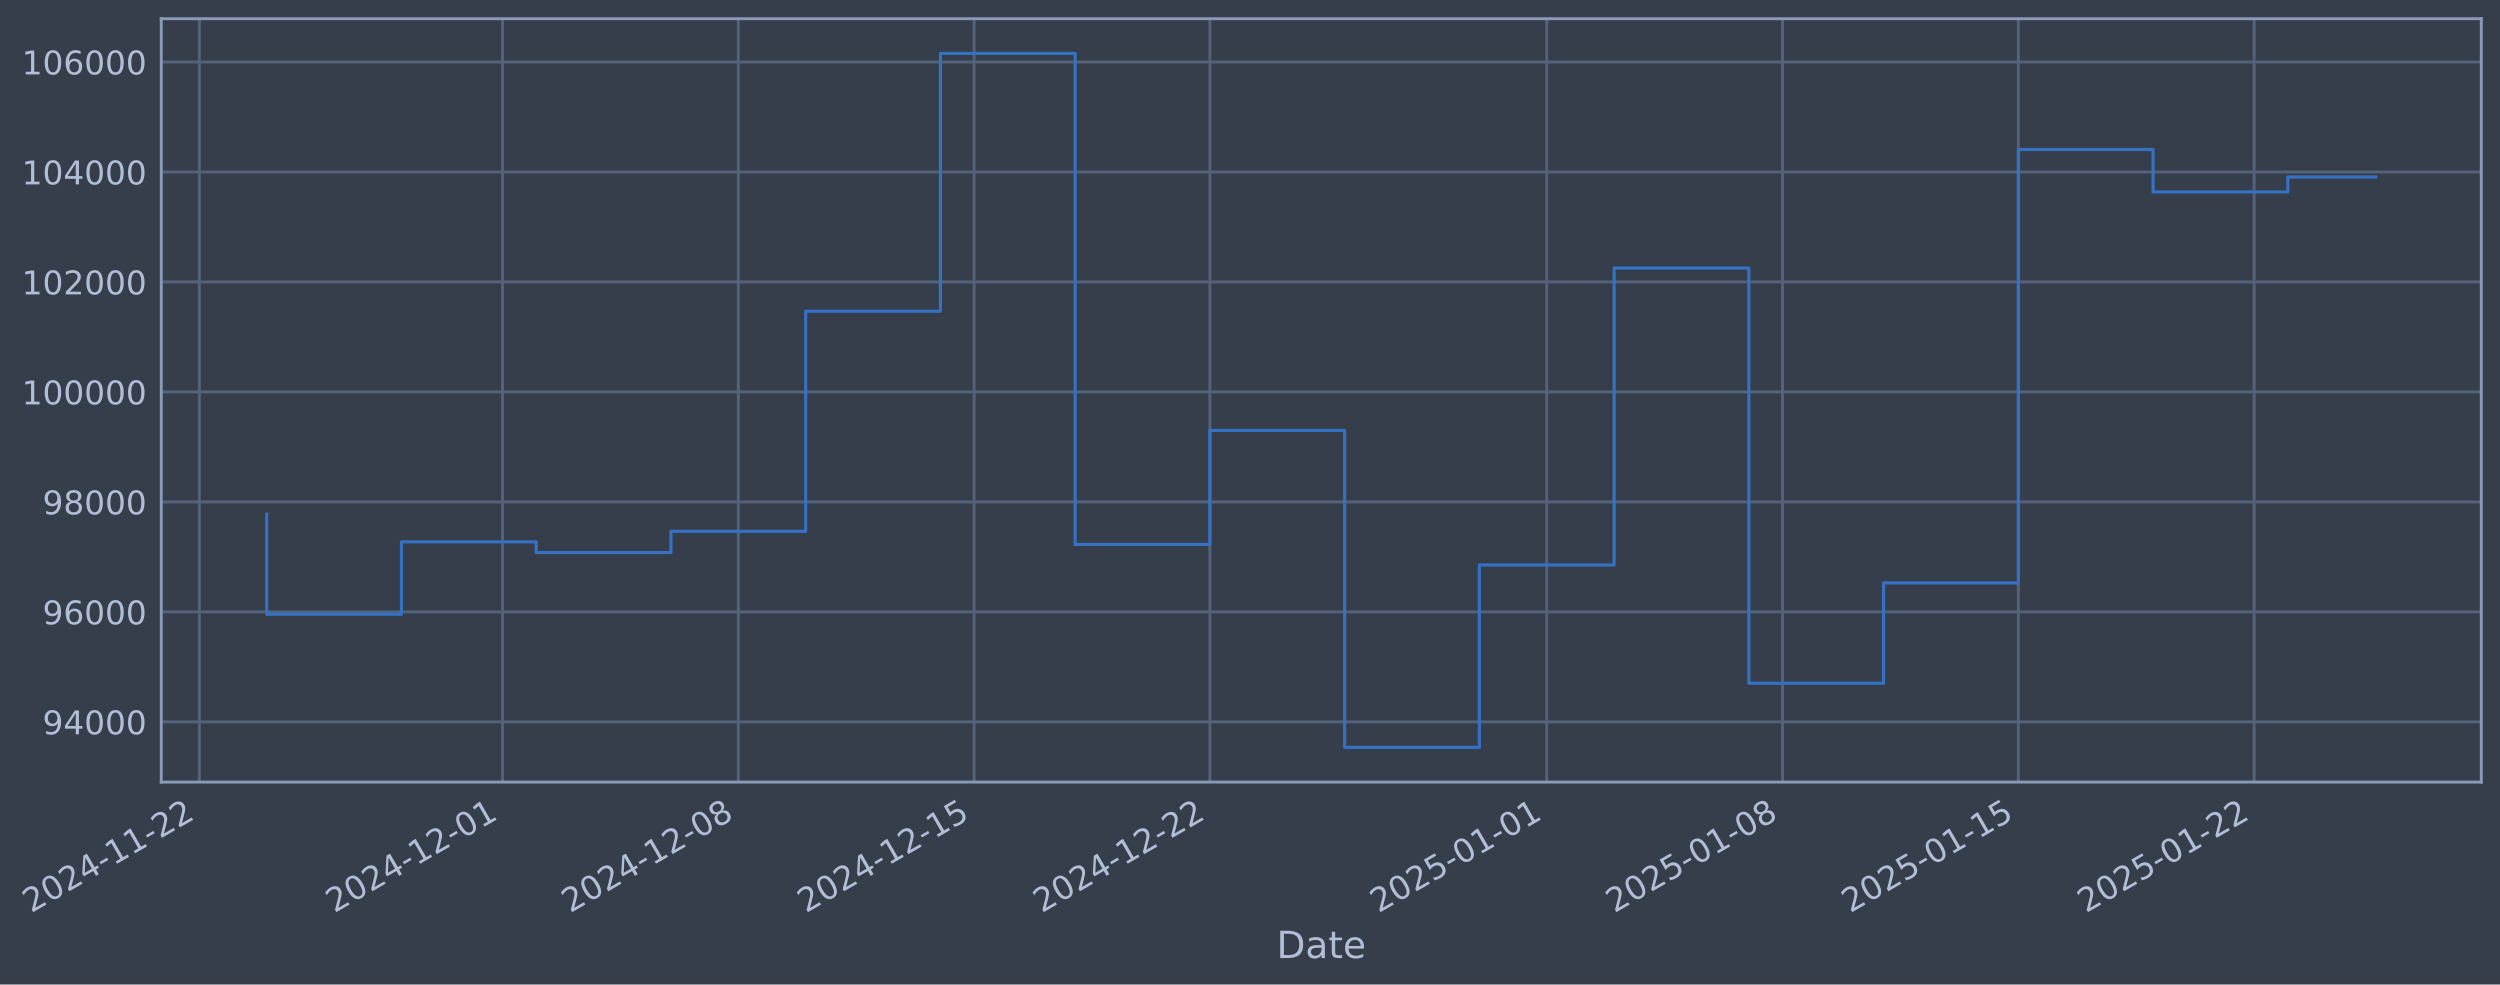
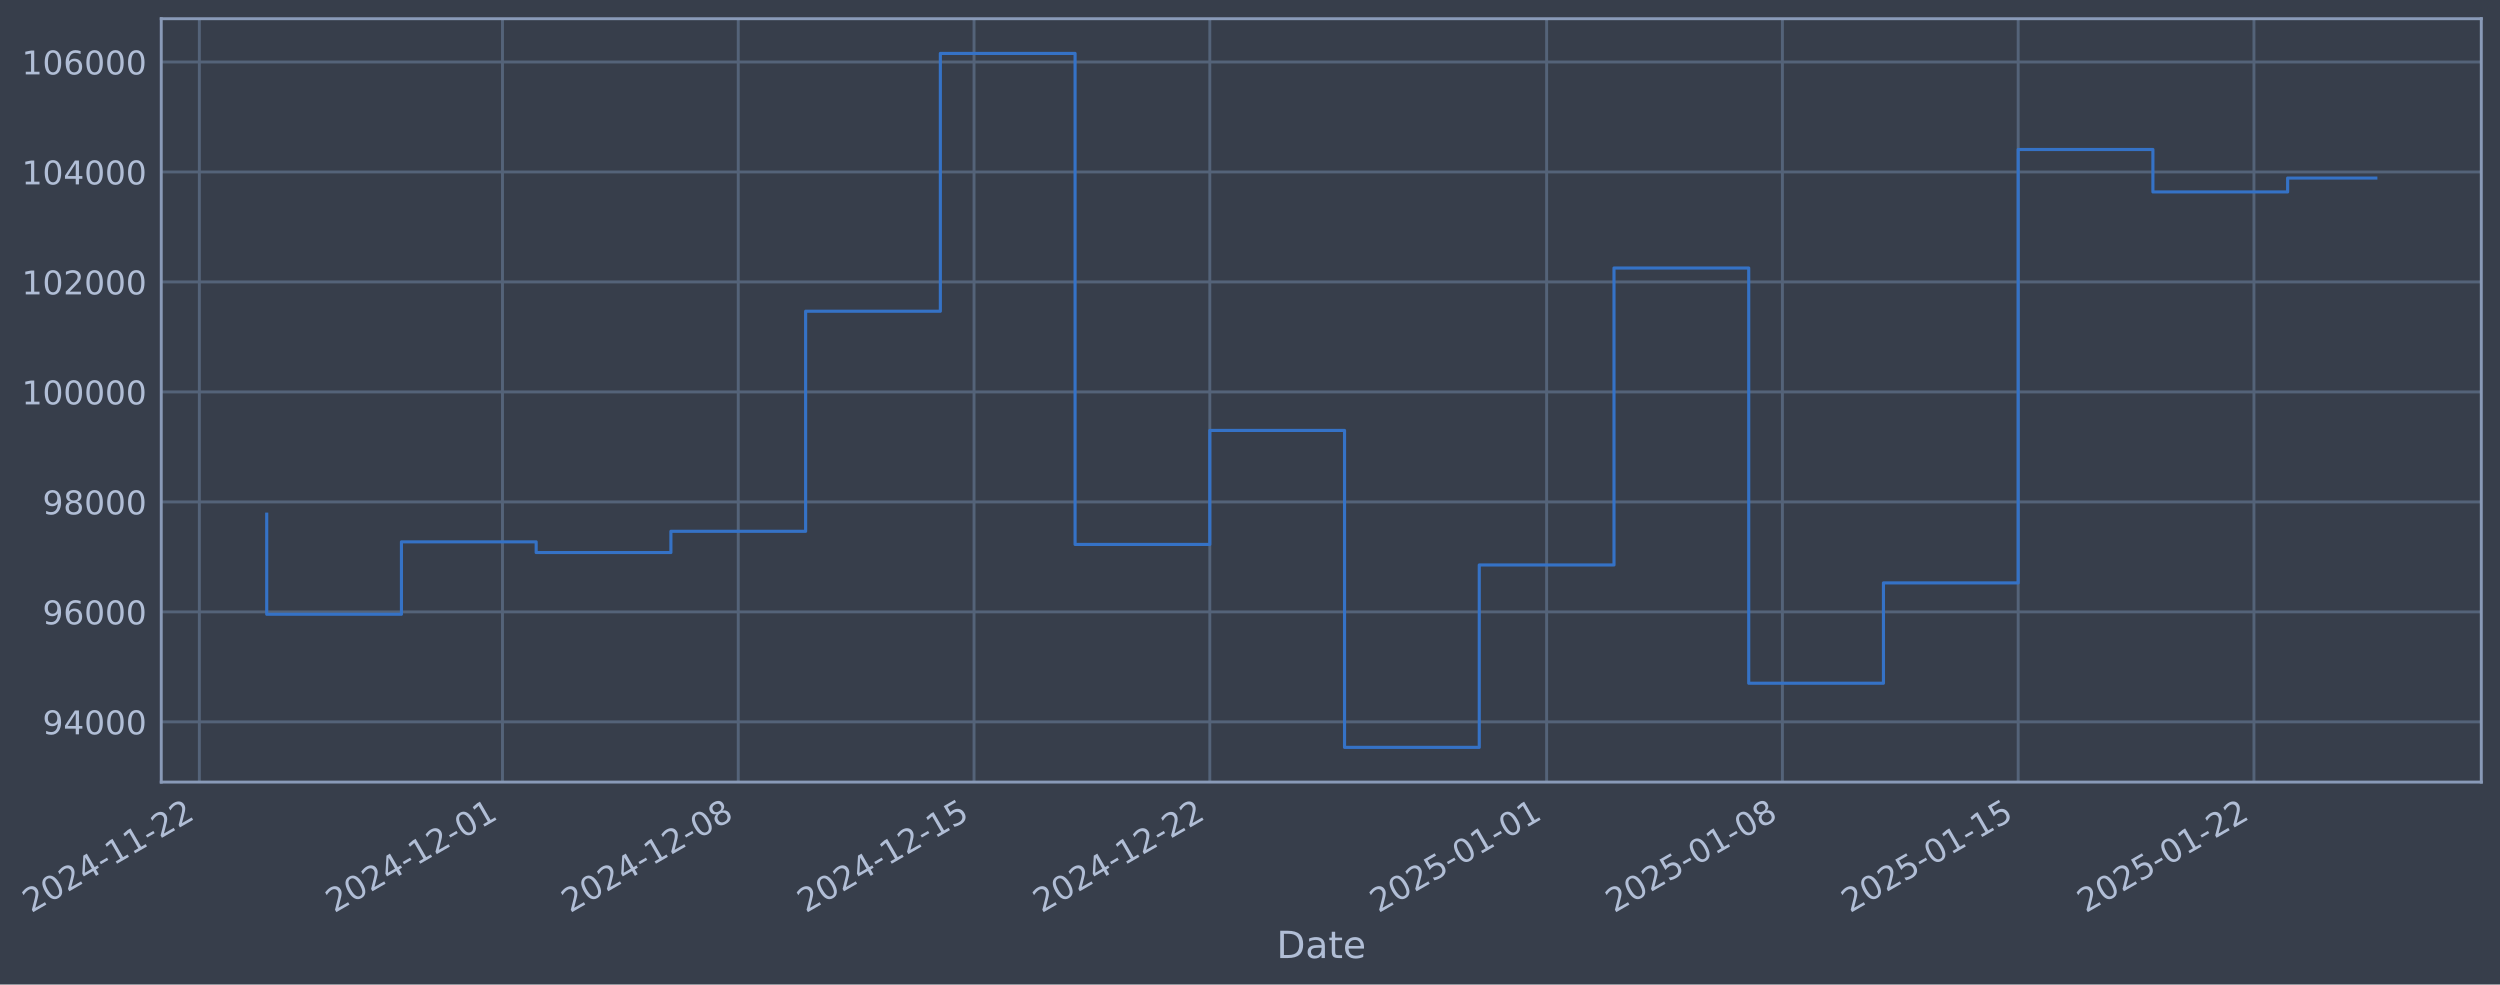
- <svg xmlns="http://www.w3.org/2000/svg" xmlns:xlink="http://www.w3.org/1999/xlink" width="962.056pt" height="378.87pt" viewBox="0 0 962.056 378.87" version="1.1">
+ <svg xmlns="http://www.w3.org/2000/svg" xmlns:xlink="http://www.w3.org/1999/xlink" width="962.054pt" height="378.87pt" viewBox="0 0 962.054 378.87" version="1.1">
  <defs>
    <style type="text/css">*{stroke-linejoin: round; stroke-linecap: butt}</style>
  </defs>
  <g id="figure_1">
    <g id="patch_1">
-       <path d="M 0 378.87  L 962.056 378.87  L 962.056 0  L 0 0  z " style="fill: #373e4b" />
+       <path d="M 0 378.87  L 962.054 378.87  L 962.054 0  L 0 0  z " style="fill: #373e4b" />
    </g>
    <g id="axes_1">
      <g id="patch_2">
-         <path d="M 62.056 300.96  L 954.856 300.96  L 954.856 7.2  L 62.056 7.2  z " style="fill: #373e4b" />
+         <path d="M 62.054 300.96  L 954.854 300.96  L 954.854 7.2  L 62.054 7.2  z " style="fill: #373e4b" />
      </g>
      <g id="matplotlib.axis_1">
        <g id="xtick_1">
          <g id="line2d_1">
-             <path d="M 76.713 300.96  L 76.713 7.2  " clip-path="url(#pd7c84f755c)" style="fill: none; stroke: #546379; stroke-width: 1.12; stroke-linecap: square" />
+             <path d="M 76.713 300.96  L 76.713 7.2  " clip-path="url(#pe1b36f61e5)" style="fill: none; stroke: #546379; stroke-width: 1.12; stroke-linecap: square" />
          </g>
          <g id="line2d_2" />
          <g id="text_1">
            <g style="fill: #b1bed6" transform="translate(11.98702 351.4642) rotate(-30) scale(0.126 -0.126)">
              <defs>
                <path id="DejaVuSans-32" d="M 1228 531  L 3431 531  L 3431 0  L 469 0  L 469 531  Q 828 903 1448 1529  Q 2069 2156 2228 2338  Q 2531 2678 2651 2914  Q 2772 3150 2772 3378  Q 2772 3750 2511 3984  Q 2250 4219 1831 4219  Q 1534 4219 1204 4116  Q 875 4013 500 3803  L 500 4441  Q 881 4594 1212 4672  Q 1544 4750 1819 4750  Q 2544 4750 2975 4387  Q 3406 4025 3406 3419  Q 3406 3131 3298 2873  Q 3191 2616 2906 2266  Q 2828 2175 2409 1742  Q 1991 1309 1228 531  z " transform="scale(0.015625)" />
                <path id="DejaVuSans-30" d="M 2034 4250  Q 1547 4250 1301 3770  Q 1056 3291 1056 2328  Q 1056 1369 1301 889  Q 1547 409 2034 409  Q 2525 409 2770 889  Q 3016 1369 3016 2328  Q 3016 3291 2770 3770  Q 2525 4250 2034 4250  z M 2034 4750  Q 2819 4750 3233 4129  Q 3647 3509 3647 2328  Q 3647 1150 3233 529  Q 2819 -91 2034 -91  Q 1250 -91 836 529  Q 422 1150 422 2328  Q 422 3509 836 4129  Q 1250 4750 2034 4750  z " transform="scale(0.015625)" />
                <path id="DejaVuSans-34" d="M 2419 4116  L 825 1625  L 2419 1625  L 2419 4116  z M 2253 4666  L 3047 4666  L 3047 1625  L 3713 1625  L 3713 1100  L 3047 1100  L 3047 0  L 2419 0  L 2419 1100  L 313 1100  L 313 1709  L 2253 4666  z " transform="scale(0.015625)" />
                <path id="DejaVuSans-2d" d="M 313 2009  L 1997 2009  L 1997 1497  L 313 1497  L 313 2009  z " transform="scale(0.015625)" />
                <path id="DejaVuSans-31" d="M 794 531  L 1825 531  L 1825 4091  L 703 3866  L 703 4441  L 1819 4666  L 2450 4666  L 2450 531  L 3481 531  L 3481 0  L 794 0  L 794 531  z " transform="scale(0.015625)" />
              </defs>
              <use xlink:href="#DejaVuSans-32" />
              <use xlink:href="#DejaVuSans-30" transform="translate(63.62305 0)" />
              <use xlink:href="#DejaVuSans-32" transform="translate(127.2461 0)" />
              <use xlink:href="#DejaVuSans-34" transform="translate(190.8691 0)" />
              <use xlink:href="#DejaVuSans-2d" transform="translate(254.4922 0)" />
              <use xlink:href="#DejaVuSans-31" transform="translate(290.5762 0)" />
              <use xlink:href="#DejaVuSans-31" transform="translate(354.1992 0)" />
              <use xlink:href="#DejaVuSans-2d" transform="translate(417.8223 0)" />
              <use xlink:href="#DejaVuSans-32" transform="translate(453.9062 0)" />
              <use xlink:href="#DejaVuSans-32" transform="translate(517.5293 0)" />
            </g>
          </g>
        </g>
        <g id="xtick_2">
          <g id="line2d_3">
-             <path d="M 193.377 300.96  L 193.377 7.2  " clip-path="url(#pd7c84f755c)" style="fill: none; stroke: #546379; stroke-width: 1.12; stroke-linecap: square" />
+             <path d="M 193.367 300.96  L 193.367 7.2  " clip-path="url(#pe1b36f61e5)" style="fill: none; stroke: #546379; stroke-width: 1.12; stroke-linecap: square" />
          </g>
          <g id="line2d_4" />
          <g id="text_2">
-             <g style="fill: #b1bed6" transform="translate(128.6517 351.4642) rotate(-30) scale(0.126 -0.126)">
+             <g style="fill: #b1bed6" transform="translate(128.6413 351.4642) rotate(-30) scale(0.126 -0.126)">
              <use xlink:href="#DejaVuSans-32" />
              <use xlink:href="#DejaVuSans-30" transform="translate(63.62305 0)" />
              <use xlink:href="#DejaVuSans-32" transform="translate(127.2461 0)" />
              <use xlink:href="#DejaVuSans-34" transform="translate(190.8691 0)" />
              <use xlink:href="#DejaVuSans-2d" transform="translate(254.4922 0)" />
              <use xlink:href="#DejaVuSans-31" transform="translate(290.5762 0)" />
              <use xlink:href="#DejaVuSans-32" transform="translate(354.1992 0)" />
              <use xlink:href="#DejaVuSans-2d" transform="translate(417.8223 0)" />
              <use xlink:href="#DejaVuSans-30" transform="translate(453.9062 0)" />
              <use xlink:href="#DejaVuSans-31" transform="translate(517.5293 0)" />
            </g>
          </g>
        </g>
        <g id="xtick_3">
          <g id="line2d_5">
-             <path d="M 284.116 300.96  L 284.116 7.2  " clip-path="url(#pd7c84f755c)" style="fill: none; stroke: #546379; stroke-width: 1.12; stroke-linecap: square" />
+             <path d="M 284.098 300.96  L 284.098 7.2  " clip-path="url(#pe1b36f61e5)" style="fill: none; stroke: #546379; stroke-width: 1.12; stroke-linecap: square" />
          </g>
          <g id="line2d_6" />
          <g id="text_3">
-             <g style="fill: #b1bed6" transform="translate(219.3909 351.4642) rotate(-30) scale(0.126 -0.126)">
+             <g style="fill: #b1bed6" transform="translate(219.3724 351.4642) rotate(-30) scale(0.126 -0.126)">
              <defs>
                <path id="DejaVuSans-38" d="M 2034 2216  Q 1584 2216 1326 1975  Q 1069 1734 1069 1313  Q 1069 891 1326 650  Q 1584 409 2034 409  Q 2484 409 2743 651  Q 3003 894 3003 1313  Q 3003 1734 2745 1975  Q 2488 2216 2034 2216  z M 1403 2484  Q 997 2584 770 2862  Q 544 3141 544 3541  Q 544 4100 942 4425  Q 1341 4750 2034 4750  Q 2731 4750 3128 4425  Q 3525 4100 3525 3541  Q 3525 3141 3298 2862  Q 3072 2584 2669 2484  Q 3125 2378 3379 2068  Q 3634 1759 3634 1313  Q 3634 634 3220 271  Q 2806 -91 2034 -91  Q 1263 -91 848 271  Q 434 634 434 1313  Q 434 1759 690 2068  Q 947 2378 1403 2484  z M 1172 3481  Q 1172 3119 1398 2916  Q 1625 2713 2034 2713  Q 2441 2713 2670 2916  Q 2900 3119 2900 3481  Q 2900 3844 2670 4047  Q 2441 4250 2034 4250  Q 1625 4250 1398 4047  Q 1172 3844 1172 3481  z " transform="scale(0.015625)" />
              </defs>
              <use xlink:href="#DejaVuSans-32" />
              <use xlink:href="#DejaVuSans-30" transform="translate(63.62305 0)" />
              <use xlink:href="#DejaVuSans-32" transform="translate(127.2461 0)" />
              <use xlink:href="#DejaVuSans-34" transform="translate(190.8691 0)" />
              <use xlink:href="#DejaVuSans-2d" transform="translate(254.4922 0)" />
              <use xlink:href="#DejaVuSans-31" transform="translate(290.5762 0)" />
              <use xlink:href="#DejaVuSans-32" transform="translate(354.1992 0)" />
              <use xlink:href="#DejaVuSans-2d" transform="translate(417.8223 0)" />
              <use xlink:href="#DejaVuSans-30" transform="translate(453.9062 0)" />
              <use xlink:href="#DejaVuSans-38" transform="translate(517.5293 0)" />
            </g>
          </g>
        </g>
        <g id="xtick_4">
          <g id="line2d_7">
-             <path d="M 374.856 300.96  L 374.856 7.2  " clip-path="url(#pd7c84f755c)" style="fill: none; stroke: #546379; stroke-width: 1.12; stroke-linecap: square" />
+             <path d="M 374.829 300.96  L 374.829 7.2  " clip-path="url(#pe1b36f61e5)" style="fill: none; stroke: #546379; stroke-width: 1.12; stroke-linecap: square" />
          </g>
          <g id="line2d_8" />
          <g id="text_4">
-             <g style="fill: #b1bed6" transform="translate(310.1301 351.4642) rotate(-30) scale(0.126 -0.126)">
+             <g style="fill: #b1bed6" transform="translate(310.1034 351.4642) rotate(-30) scale(0.126 -0.126)">
              <defs>
                <path id="DejaVuSans-35" d="M 691 4666  L 3169 4666  L 3169 4134  L 1269 4134  L 1269 2991  Q 1406 3038 1543 3061  Q 1681 3084 1819 3084  Q 2600 3084 3056 2656  Q 3513 2228 3513 1497  Q 3513 744 3044 326  Q 2575 -91 1722 -91  Q 1428 -91 1123 -41  Q 819 9 494 109  L 494 744  Q 775 591 1075 516  Q 1375 441 1709 441  Q 2250 441 2565 725  Q 2881 1009 2881 1497  Q 2881 1984 2565 2268  Q 2250 2553 1709 2553  Q 1456 2553 1204 2497  Q 953 2441 691 2322  L 691 4666  z " transform="scale(0.015625)" />
              </defs>
              <use xlink:href="#DejaVuSans-32" />
              <use xlink:href="#DejaVuSans-30" transform="translate(63.62305 0)" />
              <use xlink:href="#DejaVuSans-32" transform="translate(127.2461 0)" />
              <use xlink:href="#DejaVuSans-34" transform="translate(190.8691 0)" />
              <use xlink:href="#DejaVuSans-2d" transform="translate(254.4922 0)" />
              <use xlink:href="#DejaVuSans-31" transform="translate(290.5762 0)" />
              <use xlink:href="#DejaVuSans-32" transform="translate(354.1992 0)" />
              <use xlink:href="#DejaVuSans-2d" transform="translate(417.8223 0)" />
              <use xlink:href="#DejaVuSans-31" transform="translate(453.9062 0)" />
              <use xlink:href="#DejaVuSans-35" transform="translate(517.5293 0)" />
            </g>
          </g>
        </g>
        <g id="xtick_5">
          <g id="line2d_9">
-             <path d="M 465.595 300.96  L 465.595 7.2  " clip-path="url(#pd7c84f755c)" style="fill: none; stroke: #546379; stroke-width: 1.12; stroke-linecap: square" />
+             <path d="M 465.56 300.96  L 465.56 7.2  " clip-path="url(#pe1b36f61e5)" style="fill: none; stroke: #546379; stroke-width: 1.12; stroke-linecap: square" />
          </g>
          <g id="line2d_10" />
          <g id="text_5">
-             <g style="fill: #b1bed6" transform="translate(400.8692 351.4642) rotate(-30) scale(0.126 -0.126)">
+             <g style="fill: #b1bed6" transform="translate(400.8345 351.4642) rotate(-30) scale(0.126 -0.126)">
              <use xlink:href="#DejaVuSans-32" />
              <use xlink:href="#DejaVuSans-30" transform="translate(63.62305 0)" />
              <use xlink:href="#DejaVuSans-32" transform="translate(127.2461 0)" />
              <use xlink:href="#DejaVuSans-34" transform="translate(190.8691 0)" />
              <use xlink:href="#DejaVuSans-2d" transform="translate(254.4922 0)" />
              <use xlink:href="#DejaVuSans-31" transform="translate(290.5762 0)" />
              <use xlink:href="#DejaVuSans-32" transform="translate(354.1992 0)" />
              <use xlink:href="#DejaVuSans-2d" transform="translate(417.8223 0)" />
              <use xlink:href="#DejaVuSans-32" transform="translate(453.9062 0)" />
              <use xlink:href="#DejaVuSans-32" transform="translate(517.5293 0)" />
            </g>
          </g>
        </g>
        <g id="xtick_6">
          <g id="line2d_11">
-             <path d="M 595.222 300.96  L 595.222 7.2  " clip-path="url(#pd7c84f755c)" style="fill: none; stroke: #546379; stroke-width: 1.12; stroke-linecap: square" />
+             <path d="M 595.176 300.96  L 595.176 7.2  " clip-path="url(#pe1b36f61e5)" style="fill: none; stroke: #546379; stroke-width: 1.12; stroke-linecap: square" />
          </g>
          <g id="line2d_12" />
          <g id="text_6">
-             <g style="fill: #b1bed6" transform="translate(530.4967 351.4642) rotate(-30) scale(0.126 -0.126)">
+             <g style="fill: #b1bed6" transform="translate(530.4504 351.4642) rotate(-30) scale(0.126 -0.126)">
              <use xlink:href="#DejaVuSans-32" />
              <use xlink:href="#DejaVuSans-30" transform="translate(63.62305 0)" />
              <use xlink:href="#DejaVuSans-32" transform="translate(127.2461 0)" />
              <use xlink:href="#DejaVuSans-35" transform="translate(190.8691 0)" />
              <use xlink:href="#DejaVuSans-2d" transform="translate(254.4922 0)" />
              <use xlink:href="#DejaVuSans-30" transform="translate(290.5762 0)" />
              <use xlink:href="#DejaVuSans-31" transform="translate(354.1992 0)" />
              <use xlink:href="#DejaVuSans-2d" transform="translate(417.8223 0)" />
              <use xlink:href="#DejaVuSans-30" transform="translate(453.9062 0)" />
              <use xlink:href="#DejaVuSans-31" transform="translate(517.5293 0)" />
            </g>
          </g>
        </g>
        <g id="xtick_7">
          <g id="line2d_13">
-             <path d="M 685.961 300.96  L 685.961 7.2  " clip-path="url(#pd7c84f755c)" style="fill: none; stroke: #546379; stroke-width: 1.12; stroke-linecap: square" />
+             <path d="M 685.907 300.96  L 685.907 7.2  " clip-path="url(#pe1b36f61e5)" style="fill: none; stroke: #546379; stroke-width: 1.12; stroke-linecap: square" />
          </g>
          <g id="line2d_14" />
          <g id="text_7">
-             <g style="fill: #b1bed6" transform="translate(621.2358 351.4642) rotate(-30) scale(0.126 -0.126)">
+             <g style="fill: #b1bed6" transform="translate(621.1814 351.4642) rotate(-30) scale(0.126 -0.126)">
              <use xlink:href="#DejaVuSans-32" />
              <use xlink:href="#DejaVuSans-30" transform="translate(63.62305 0)" />
              <use xlink:href="#DejaVuSans-32" transform="translate(127.2461 0)" />
              <use xlink:href="#DejaVuSans-35" transform="translate(190.8691 0)" />
              <use xlink:href="#DejaVuSans-2d" transform="translate(254.4922 0)" />
              <use xlink:href="#DejaVuSans-30" transform="translate(290.5762 0)" />
              <use xlink:href="#DejaVuSans-31" transform="translate(354.1992 0)" />
              <use xlink:href="#DejaVuSans-2d" transform="translate(417.8223 0)" />
              <use xlink:href="#DejaVuSans-30" transform="translate(453.9062 0)" />
              <use xlink:href="#DejaVuSans-38" transform="translate(517.5293 0)" />
            </g>
          </g>
        </g>
        <g id="xtick_8">
          <g id="line2d_15">
-             <path d="M 776.701 300.96  L 776.701 7.2  " clip-path="url(#pd7c84f755c)" style="fill: none; stroke: #546379; stroke-width: 1.12; stroke-linecap: square" />
+             <path d="M 776.638 300.96  L 776.638 7.2  " clip-path="url(#pe1b36f61e5)" style="fill: none; stroke: #546379; stroke-width: 1.12; stroke-linecap: square" />
          </g>
          <g id="line2d_16" />
          <g id="text_8">
-             <g style="fill: #b1bed6" transform="translate(711.975 351.4642) rotate(-30) scale(0.126 -0.126)">
+             <g style="fill: #b1bed6" transform="translate(711.9125 351.4642) rotate(-30) scale(0.126 -0.126)">
              <use xlink:href="#DejaVuSans-32" />
              <use xlink:href="#DejaVuSans-30" transform="translate(63.62305 0)" />
              <use xlink:href="#DejaVuSans-32" transform="translate(127.2461 0)" />
              <use xlink:href="#DejaVuSans-35" transform="translate(190.8691 0)" />
              <use xlink:href="#DejaVuSans-2d" transform="translate(254.4922 0)" />
              <use xlink:href="#DejaVuSans-30" transform="translate(290.5762 0)" />
              <use xlink:href="#DejaVuSans-31" transform="translate(354.1992 0)" />
              <use xlink:href="#DejaVuSans-2d" transform="translate(417.8223 0)" />
              <use xlink:href="#DejaVuSans-31" transform="translate(453.9062 0)" />
              <use xlink:href="#DejaVuSans-35" transform="translate(517.5293 0)" />
            </g>
          </g>
        </g>
        <g id="xtick_9">
          <g id="line2d_17">
-             <path d="M 867.44 300.96  L 867.44 7.2  " clip-path="url(#pd7c84f755c)" style="fill: none; stroke: #546379; stroke-width: 1.12; stroke-linecap: square" />
+             <path d="M 867.369 300.96  L 867.369 7.2  " clip-path="url(#pe1b36f61e5)" style="fill: none; stroke: #546379; stroke-width: 1.12; stroke-linecap: square" />
          </g>
          <g id="line2d_18" />
          <g id="text_9">
-             <g style="fill: #b1bed6" transform="translate(802.7142 351.4642) rotate(-30) scale(0.126 -0.126)">
+             <g style="fill: #b1bed6" transform="translate(802.6436 351.4642) rotate(-30) scale(0.126 -0.126)">
              <use xlink:href="#DejaVuSans-32" />
              <use xlink:href="#DejaVuSans-30" transform="translate(63.62305 0)" />
              <use xlink:href="#DejaVuSans-32" transform="translate(127.2461 0)" />
              <use xlink:href="#DejaVuSans-35" transform="translate(190.8691 0)" />
              <use xlink:href="#DejaVuSans-2d" transform="translate(254.4922 0)" />
              <use xlink:href="#DejaVuSans-30" transform="translate(290.5762 0)" />
              <use xlink:href="#DejaVuSans-31" transform="translate(354.1992 0)" />
              <use xlink:href="#DejaVuSans-2d" transform="translate(417.8223 0)" />
              <use xlink:href="#DejaVuSans-32" transform="translate(453.9062 0)" />
              <use xlink:href="#DejaVuSans-32" transform="translate(517.5293 0)" />
            </g>
          </g>
        </g>
        <g id="text_10">
-           <g style="fill: #b1bed6" transform="translate(491.2471 368.6753) scale(0.144 -0.144)">
+           <g style="fill: #b1bed6" transform="translate(491.2447 368.6753) scale(0.144 -0.144)">
            <defs>
              <path id="DejaVuSans-44" d="M 1259 4147  L 1259 519  L 2022 519  Q 2988 519 3436 956  Q 3884 1394 3884 2338  Q 3884 3275 3436 3711  Q 2988 4147 2022 4147  L 1259 4147  z M 628 4666  L 1925 4666  Q 3281 4666 3915 4102  Q 4550 3538 4550 2338  Q 4550 1131 3912 565  Q 3275 0 1925 0  L 628 0  L 628 4666  z " transform="scale(0.015625)" />
              <path id="DejaVuSans-61" d="M 2194 1759  Q 1497 1759 1228 1600  Q 959 1441 959 1056  Q 959 750 1161 570  Q 1363 391 1709 391  Q 2188 391 2477 730  Q 2766 1069 2766 1631  L 2766 1759  L 2194 1759  z M 3341 1997  L 3341 0  L 2766 0  L 2766 531  Q 2569 213 2275 61  Q 1981 -91 1556 -91  Q 1019 -91 701 211  Q 384 513 384 1019  Q 384 1609 779 1909  Q 1175 2209 1959 2209  L 2766 2209  L 2766 2266  Q 2766 2663 2505 2880  Q 2244 3097 1772 3097  Q 1472 3097 1187 3025  Q 903 2953 641 2809  L 641 3341  Q 956 3463 1253 3523  Q 1550 3584 1831 3584  Q 2591 3584 2966 3190  Q 3341 2797 3341 1997  z " transform="scale(0.015625)" />
              <path id="DejaVuSans-74" d="M 1172 4494  L 1172 3500  L 2356 3500  L 2356 3053  L 1172 3053  L 1172 1153  Q 1172 725 1289 603  Q 1406 481 1766 481  L 2356 481  L 2356 0  L 1766 0  Q 1100 0 847 248  Q 594 497 594 1153  L 594 3053  L 172 3053  L 172 3500  L 594 3500  L 594 4494  L 1172 4494  z " transform="scale(0.015625)" />
              <path id="DejaVuSans-65" d="M 3597 1894  L 3597 1613  L 953 1613  Q 991 1019 1311 708  Q 1631 397 2203 397  Q 2534 397 2845 478  Q 3156 559 3463 722  L 3463 178  Q 3153 47 2828 -22  Q 2503 -91 2169 -91  Q 1331 -91 842 396  Q 353 884 353 1716  Q 353 2575 817 3079  Q 1281 3584 2069 3584  Q 2775 3584 3186 3129  Q 3597 2675 3597 1894  z M 3022 2063  Q 3016 2534 2758 2815  Q 2500 3097 2075 3097  Q 1594 3097 1305 2825  Q 1016 2553 972 2059  L 3022 2063  z " transform="scale(0.015625)" />
            </defs>
            <use xlink:href="#DejaVuSans-44" />
            <use xlink:href="#DejaVuSans-61" transform="translate(77.00195 0)" />
            <use xlink:href="#DejaVuSans-74" transform="translate(138.2812 0)" />
            <use xlink:href="#DejaVuSans-65" transform="translate(177.4902 0)" />
          </g>
        </g>
      </g>
      <g id="matplotlib.axis_2">
        <g id="ytick_1">
          <g id="line2d_19">
-             <path d="M 62.056 277.797  L 954.856 277.797  " clip-path="url(#pd7c84f755c)" style="fill: none; stroke: #546379; stroke-width: 1.12; stroke-linecap: square" />
+             <path d="M 62.054 277.797  L 954.854 277.797  " clip-path="url(#pe1b36f61e5)" style="fill: none; stroke: #546379; stroke-width: 1.12; stroke-linecap: square" />
          </g>
          <g id="line2d_20" />
          <g id="text_11">
-             <g style="fill: #b1bed6" transform="translate(16.37244 282.5841) scale(0.126 -0.126)">
+             <g style="fill: #b1bed6" transform="translate(16.37012 282.5841) scale(0.126 -0.126)">
              <defs>
                <path id="DejaVuSans-39" d="M 703 97  L 703 672  Q 941 559 1184 500  Q 1428 441 1663 441  Q 2288 441 2617 861  Q 2947 1281 2994 2138  Q 2813 1869 2534 1725  Q 2256 1581 1919 1581  Q 1219 1581 811 2004  Q 403 2428 403 3163  Q 403 3881 828 4315  Q 1253 4750 1959 4750  Q 2769 4750 3195 4129  Q 3622 3509 3622 2328  Q 3622 1225 3098 567  Q 2575 -91 1691 -91  Q 1453 -91 1209 -44  Q 966 3 703 97  z M 1959 2075  Q 2384 2075 2632 2365  Q 2881 2656 2881 3163  Q 2881 3666 2632 3958  Q 2384 4250 1959 4250  Q 1534 4250 1286 3958  Q 1038 3666 1038 3163  Q 1038 2656 1286 2365  Q 1534 2075 1959 2075  z " transform="scale(0.015625)" />
              </defs>
              <use xlink:href="#DejaVuSans-39" />
              <use xlink:href="#DejaVuSans-34" transform="translate(63.62305 0)" />
              <use xlink:href="#DejaVuSans-30" transform="translate(127.2461 0)" />
              <use xlink:href="#DejaVuSans-30" transform="translate(190.8691 0)" />
              <use xlink:href="#DejaVuSans-30" transform="translate(254.4922 0)" />
            </g>
          </g>
        </g>
        <g id="ytick_2">
          <g id="line2d_21">
-             <path d="M 62.056 235.473  L 954.856 235.473  " clip-path="url(#pd7c84f755c)" style="fill: none; stroke: #546379; stroke-width: 1.12; stroke-linecap: square" />
+             <path d="M 62.054 235.473  L 954.854 235.473  " clip-path="url(#pe1b36f61e5)" style="fill: none; stroke: #546379; stroke-width: 1.12; stroke-linecap: square" />
          </g>
          <g id="line2d_22" />
          <g id="text_12">
-             <g style="fill: #b1bed6" transform="translate(16.37244 240.2602) scale(0.126 -0.126)">
+             <g style="fill: #b1bed6" transform="translate(16.37012 240.2602) scale(0.126 -0.126)">
              <defs>
                <path id="DejaVuSans-36" d="M 2113 2584  Q 1688 2584 1439 2293  Q 1191 2003 1191 1497  Q 1191 994 1439 701  Q 1688 409 2113 409  Q 2538 409 2786 701  Q 3034 994 3034 1497  Q 3034 2003 2786 2293  Q 2538 2584 2113 2584  z M 3366 4563  L 3366 3988  Q 3128 4100 2886 4159  Q 2644 4219 2406 4219  Q 1781 4219 1451 3797  Q 1122 3375 1075 2522  Q 1259 2794 1537 2939  Q 1816 3084 2150 3084  Q 2853 3084 3261 2657  Q 3669 2231 3669 1497  Q 3669 778 3244 343  Q 2819 -91 2113 -91  Q 1303 -91 875 529  Q 447 1150 447 2328  Q 447 3434 972 4092  Q 1497 4750 2381 4750  Q 2619 4750 2861 4703  Q 3103 4656 3366 4563  z " transform="scale(0.015625)" />
              </defs>
              <use xlink:href="#DejaVuSans-39" />
              <use xlink:href="#DejaVuSans-36" transform="translate(63.62305 0)" />
              <use xlink:href="#DejaVuSans-30" transform="translate(127.2461 0)" />
              <use xlink:href="#DejaVuSans-30" transform="translate(190.8691 0)" />
              <use xlink:href="#DejaVuSans-30" transform="translate(254.4922 0)" />
            </g>
          </g>
        </g>
        <g id="ytick_3">
          <g id="line2d_23">
-             <path d="M 62.056 193.149  L 954.856 193.149  " clip-path="url(#pd7c84f755c)" style="fill: none; stroke: #546379; stroke-width: 1.12; stroke-linecap: square" />
+             <path d="M 62.054 193.149  L 954.854 193.149  " clip-path="url(#pe1b36f61e5)" style="fill: none; stroke: #546379; stroke-width: 1.12; stroke-linecap: square" />
          </g>
          <g id="line2d_24" />
          <g id="text_13">
-             <g style="fill: #b1bed6" transform="translate(16.37244 197.9364) scale(0.126 -0.126)">
+             <g style="fill: #b1bed6" transform="translate(16.37012 197.9364) scale(0.126 -0.126)">
              <use xlink:href="#DejaVuSans-39" />
              <use xlink:href="#DejaVuSans-38" transform="translate(63.62305 0)" />
              <use xlink:href="#DejaVuSans-30" transform="translate(127.2461 0)" />
              <use xlink:href="#DejaVuSans-30" transform="translate(190.8691 0)" />
              <use xlink:href="#DejaVuSans-30" transform="translate(254.4922 0)" />
            </g>
          </g>
        </g>
        <g id="ytick_4">
          <g id="line2d_25">
-             <path d="M 62.056 150.826  L 954.856 150.826  " clip-path="url(#pd7c84f755c)" style="fill: none; stroke: #546379; stroke-width: 1.12; stroke-linecap: square" />
+             <path d="M 62.054 150.826  L 954.854 150.826  " clip-path="url(#pe1b36f61e5)" style="fill: none; stroke: #546379; stroke-width: 1.12; stroke-linecap: square" />
          </g>
          <g id="line2d_26" />
          <g id="text_14">
-             <g style="fill: #b1bed6" transform="translate(8.355688 155.6126) scale(0.126 -0.126)">
+             <g style="fill: #b1bed6" transform="translate(8.353373 155.6126) scale(0.126 -0.126)">
              <use xlink:href="#DejaVuSans-31" />
              <use xlink:href="#DejaVuSans-30" transform="translate(63.62305 0)" />
              <use xlink:href="#DejaVuSans-30" transform="translate(127.2461 0)" />
              <use xlink:href="#DejaVuSans-30" transform="translate(190.8691 0)" />
              <use xlink:href="#DejaVuSans-30" transform="translate(254.4922 0)" />
              <use xlink:href="#DejaVuSans-30" transform="translate(318.1152 0)" />
            </g>
          </g>
        </g>
        <g id="ytick_5">
          <g id="line2d_27">
-             <path d="M 62.056 108.502  L 954.856 108.502  " clip-path="url(#pd7c84f755c)" style="fill: none; stroke: #546379; stroke-width: 1.12; stroke-linecap: square" />
+             <path d="M 62.054 108.502  L 954.854 108.502  " clip-path="url(#pe1b36f61e5)" style="fill: none; stroke: #546379; stroke-width: 1.12; stroke-linecap: square" />
          </g>
          <g id="line2d_28" />
          <g id="text_15">
-             <g style="fill: #b1bed6" transform="translate(8.355688 113.2888) scale(0.126 -0.126)">
+             <g style="fill: #b1bed6" transform="translate(8.353373 113.2888) scale(0.126 -0.126)">
              <use xlink:href="#DejaVuSans-31" />
              <use xlink:href="#DejaVuSans-30" transform="translate(63.62305 0)" />
              <use xlink:href="#DejaVuSans-32" transform="translate(127.2461 0)" />
              <use xlink:href="#DejaVuSans-30" transform="translate(190.8691 0)" />
              <use xlink:href="#DejaVuSans-30" transform="translate(254.4922 0)" />
              <use xlink:href="#DejaVuSans-30" transform="translate(318.1152 0)" />
            </g>
          </g>
        </g>
        <g id="ytick_6">
          <g id="line2d_29">
-             <path d="M 62.056 66.178  L 954.856 66.178  " clip-path="url(#pd7c84f755c)" style="fill: none; stroke: #546379; stroke-width: 1.12; stroke-linecap: square" />
+             <path d="M 62.054 66.178  L 954.854 66.178  " clip-path="url(#pe1b36f61e5)" style="fill: none; stroke: #546379; stroke-width: 1.12; stroke-linecap: square" />
          </g>
          <g id="line2d_30" />
          <g id="text_16">
-             <g style="fill: #b1bed6" transform="translate(8.355688 70.96502) scale(0.126 -0.126)">
+             <g style="fill: #b1bed6" transform="translate(8.353373 70.96502) scale(0.126 -0.126)">
              <use xlink:href="#DejaVuSans-31" />
              <use xlink:href="#DejaVuSans-30" transform="translate(63.62305 0)" />
              <use xlink:href="#DejaVuSans-34" transform="translate(127.2461 0)" />
              <use xlink:href="#DejaVuSans-30" transform="translate(190.8691 0)" />
              <use xlink:href="#DejaVuSans-30" transform="translate(254.4922 0)" />
              <use xlink:href="#DejaVuSans-30" transform="translate(318.1152 0)" />
            </g>
          </g>
        </g>
        <g id="ytick_7">
          <g id="line2d_31">
-             <path d="M 62.056 23.854  L 954.856 23.854  " clip-path="url(#pd7c84f755c)" style="fill: none; stroke: #546379; stroke-width: 1.12; stroke-linecap: square" />
+             <path d="M 62.054 23.854  L 954.854 23.854  " clip-path="url(#pe1b36f61e5)" style="fill: none; stroke: #546379; stroke-width: 1.12; stroke-linecap: square" />
          </g>
          <g id="line2d_32" />
          <g id="text_17">
-             <g style="fill: #b1bed6" transform="translate(8.355688 28.64121) scale(0.126 -0.126)">
+             <g style="fill: #b1bed6" transform="translate(8.353373 28.64121) scale(0.126 -0.126)">
              <use xlink:href="#DejaVuSans-31" />
              <use xlink:href="#DejaVuSans-30" transform="translate(63.62305 0)" />
              <use xlink:href="#DejaVuSans-36" transform="translate(127.2461 0)" />
              <use xlink:href="#DejaVuSans-30" transform="translate(190.8691 0)" />
              <use xlink:href="#DejaVuSans-30" transform="translate(254.4922 0)" />
              <use xlink:href="#DejaVuSans-30" transform="translate(318.1152 0)" />
            </g>
          </g>
        </g>
      </g>
      <g id="line2d_33">
-         <path d="M 102.638 197.87  L 102.638 236.383  L 154.489 236.383  L 154.489 208.521  L 206.34 208.521  L 206.34 212.628  L 258.191 212.628  L 258.191 204.459  L 310.042 204.459  L 310.042 119.77  L 361.893 119.77  L 361.893 20.553  L 413.744 20.553  L 413.744 209.517  L 465.595 209.517  L 465.595 165.636  L 517.446 165.636  L 517.446 287.607  L 569.297 287.607  L 569.297 217.409  L 621.148 217.409  L 621.148 103.141  L 672.999 103.141  L 672.999 262.927  L 724.85 262.927  L 724.85 224.318  L 776.701 224.318  L 776.701 57.525  L 828.551 57.525  L 828.551 73.859  L 880.402 73.859  L 880.402 68.106  L 914.274 68.106  " clip-path="url(#pd7c84f755c)" style="fill: none; stroke: #3572c6; stroke-width: 1.2; stroke-linecap: square" />
+         <path d="M 102.636 197.87  L 102.636 236.383  L 154.482 236.383  L 154.482 208.521  L 206.328 208.521  L 206.328 212.628  L 258.175 212.628  L 258.175 204.459  L 310.021 204.459  L 310.021 119.77  L 361.867 119.77  L 361.867 20.553  L 413.714 20.553  L 413.714 209.517  L 465.56 209.517  L 465.56 165.636  L 517.406 165.636  L 517.406 287.607  L 569.253 287.607  L 569.253 217.409  L 621.099 217.409  L 621.099 103.141  L 672.945 103.141  L 672.945 262.927  L 724.792 262.927  L 724.792 224.318  L 776.638 224.318  L 776.638 57.525  L 828.484 57.525  L 828.484 73.859  L 880.331 73.859  L 880.331 68.526  L 914.272 68.526  " clip-path="url(#pe1b36f61e5)" style="fill: none; stroke: #3572c6; stroke-width: 1.2; stroke-linecap: square" />
      </g>
      <g id="patch_3">
-         <path d="M 62.056 300.96  L 62.056 7.2  " style="fill: none; stroke: #899ab8; stroke-width: 1.12; stroke-linejoin: miter; stroke-linecap: square" />
+         <path d="M 62.054 300.96  L 62.054 7.2  " style="fill: none; stroke: #899ab8; stroke-width: 1.12; stroke-linejoin: miter; stroke-linecap: square" />
      </g>
      <g id="patch_4">
-         <path d="M 954.856 300.96  L 954.856 7.2  " style="fill: none; stroke: #899ab8; stroke-width: 1.12; stroke-linejoin: miter; stroke-linecap: square" />
+         <path d="M 954.854 300.96  L 954.854 7.2  " style="fill: none; stroke: #899ab8; stroke-width: 1.12; stroke-linejoin: miter; stroke-linecap: square" />
      </g>
      <g id="patch_5">
-         <path d="M 62.056 300.96  L 954.856 300.96  " style="fill: none; stroke: #899ab8; stroke-width: 1.12; stroke-linejoin: miter; stroke-linecap: square" />
+         <path d="M 62.054 300.96  L 954.854 300.96  " style="fill: none; stroke: #899ab8; stroke-width: 1.12; stroke-linejoin: miter; stroke-linecap: square" />
      </g>
      <g id="patch_6">
-         <path d="M 62.056 7.2  L 954.856 7.2  " style="fill: none; stroke: #899ab8; stroke-width: 1.12; stroke-linejoin: miter; stroke-linecap: square" />
+         <path d="M 62.054 7.2  L 954.854 7.2  " style="fill: none; stroke: #899ab8; stroke-width: 1.12; stroke-linejoin: miter; stroke-linecap: square" />
      </g>
    </g>
  </g>
  <defs>
-     <clipPath id="pd7c84f755c">
-       <rect x="62.056" y="7.2" width="892.8" height="293.76" />
+     <clipPath id="pe1b36f61e5">
+       <rect x="62.054" y="7.2" width="892.8" height="293.76" />
    </clipPath>
  </defs>
</svg>
